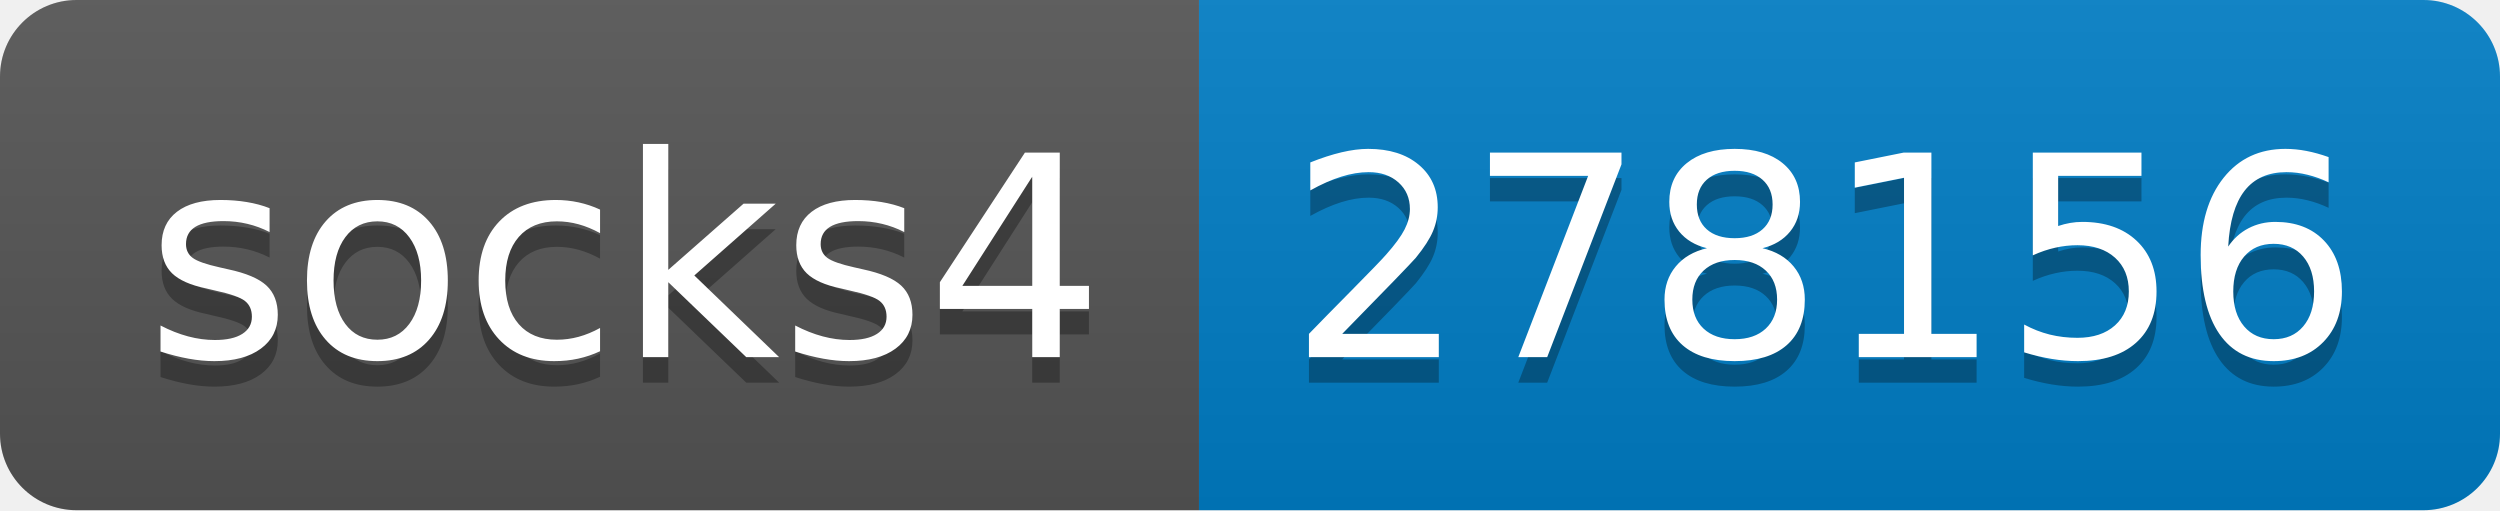
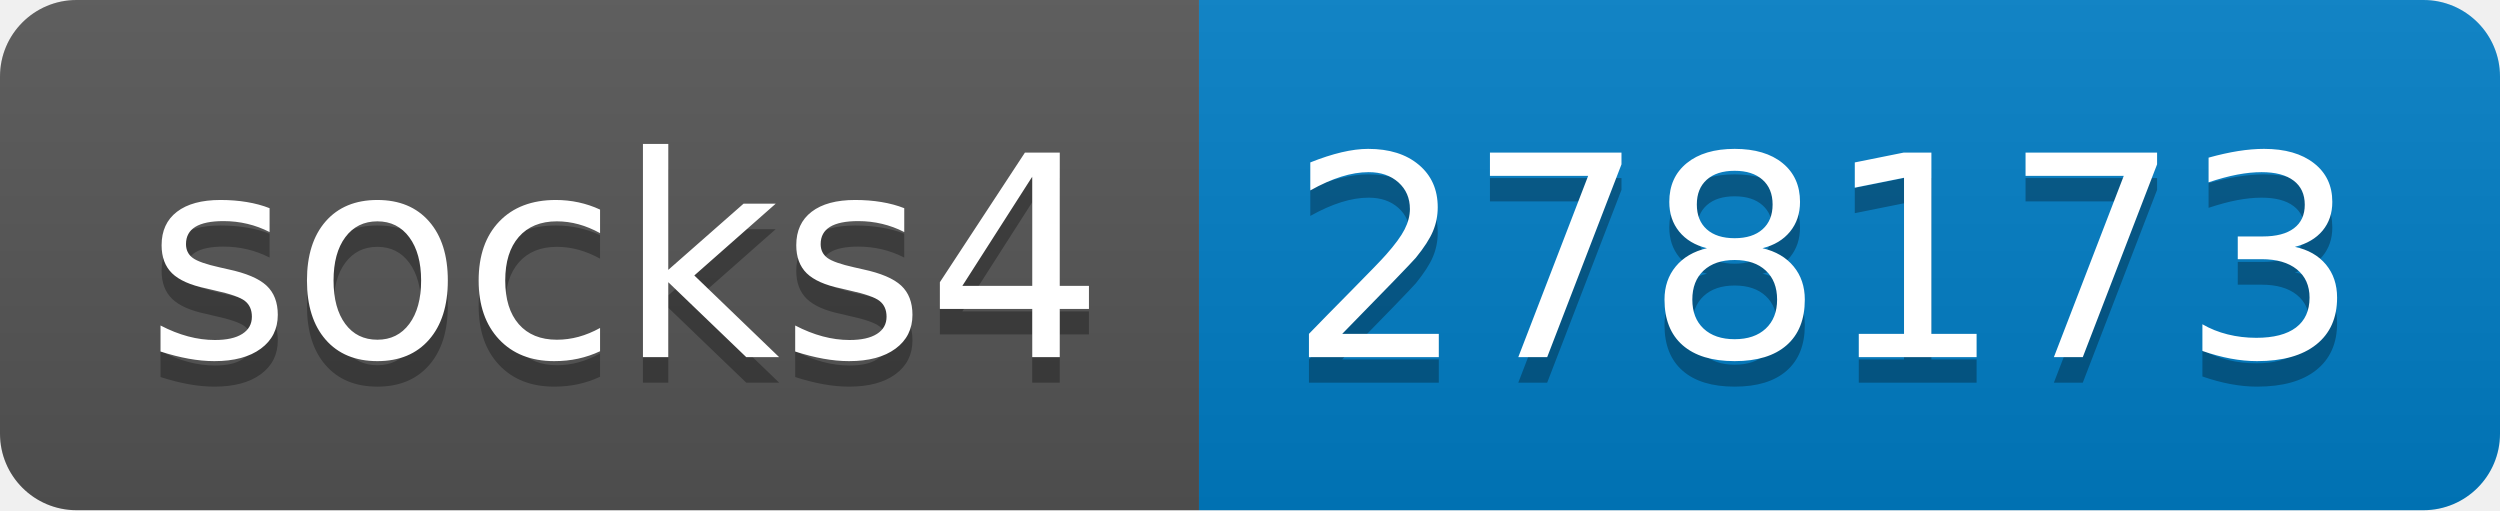
- <svg xmlns="http://www.w3.org/2000/svg" width="98" height="20" role="img" aria-label="socks4: 278156">
+ <svg xmlns="http://www.w3.org/2000/svg" width="98" height="20" role="img" aria-label="socks4: 278173">
  <linearGradient id="s" x2="0" y2="100%">
    <stop offset="0" stop-color="#bbb" stop-opacity=".1" />
    <stop offset="1" stop-opacity=".1" />
  </linearGradient>
  <clipPath id="r">
    <rect width="98" height="20" rx="3" fill="#fff" />
  </clipPath>
  <g clip-path="url(#r)">
    <rect width="47" height="20" fill="#555" />
    <rect x="47" width="51" height="20" fill="#007ec6" />
    <rect width="98" height="20" fill="url(#s)" />
  </g>
  <g fill="#fff" text-anchor="middle" font-family="Verdana,Geneva,DejaVu Sans,sans-serif" text-rendering="geometricPrecision" font-size="110">
    <text aria-hidden="true" x="245" y="150" fill="#010101" fill-opacity=".3" transform="scale(.1)" textLength="370">socks4</text>
    <text x="245" y="140" transform="scale(.1)" fill="#fff" textLength="370">socks4</text>
-     <text aria-hidden="true" x="715" y="150" fill="#010101" fill-opacity=".3" transform="scale(.1)" textLength="410">278156</text>
-     <text x="715" y="140" transform="scale(.1)" fill="#fff" textLength="410">278156</text>
+     <text aria-hidden="true" x="715" y="150" fill="#010101" fill-opacity=".3" transform="scale(.1)" textLength="410">278173</text>
+     <text x="715" y="140" transform="scale(.1)" fill="#fff" textLength="410">278173</text>
  </g>
</svg>
